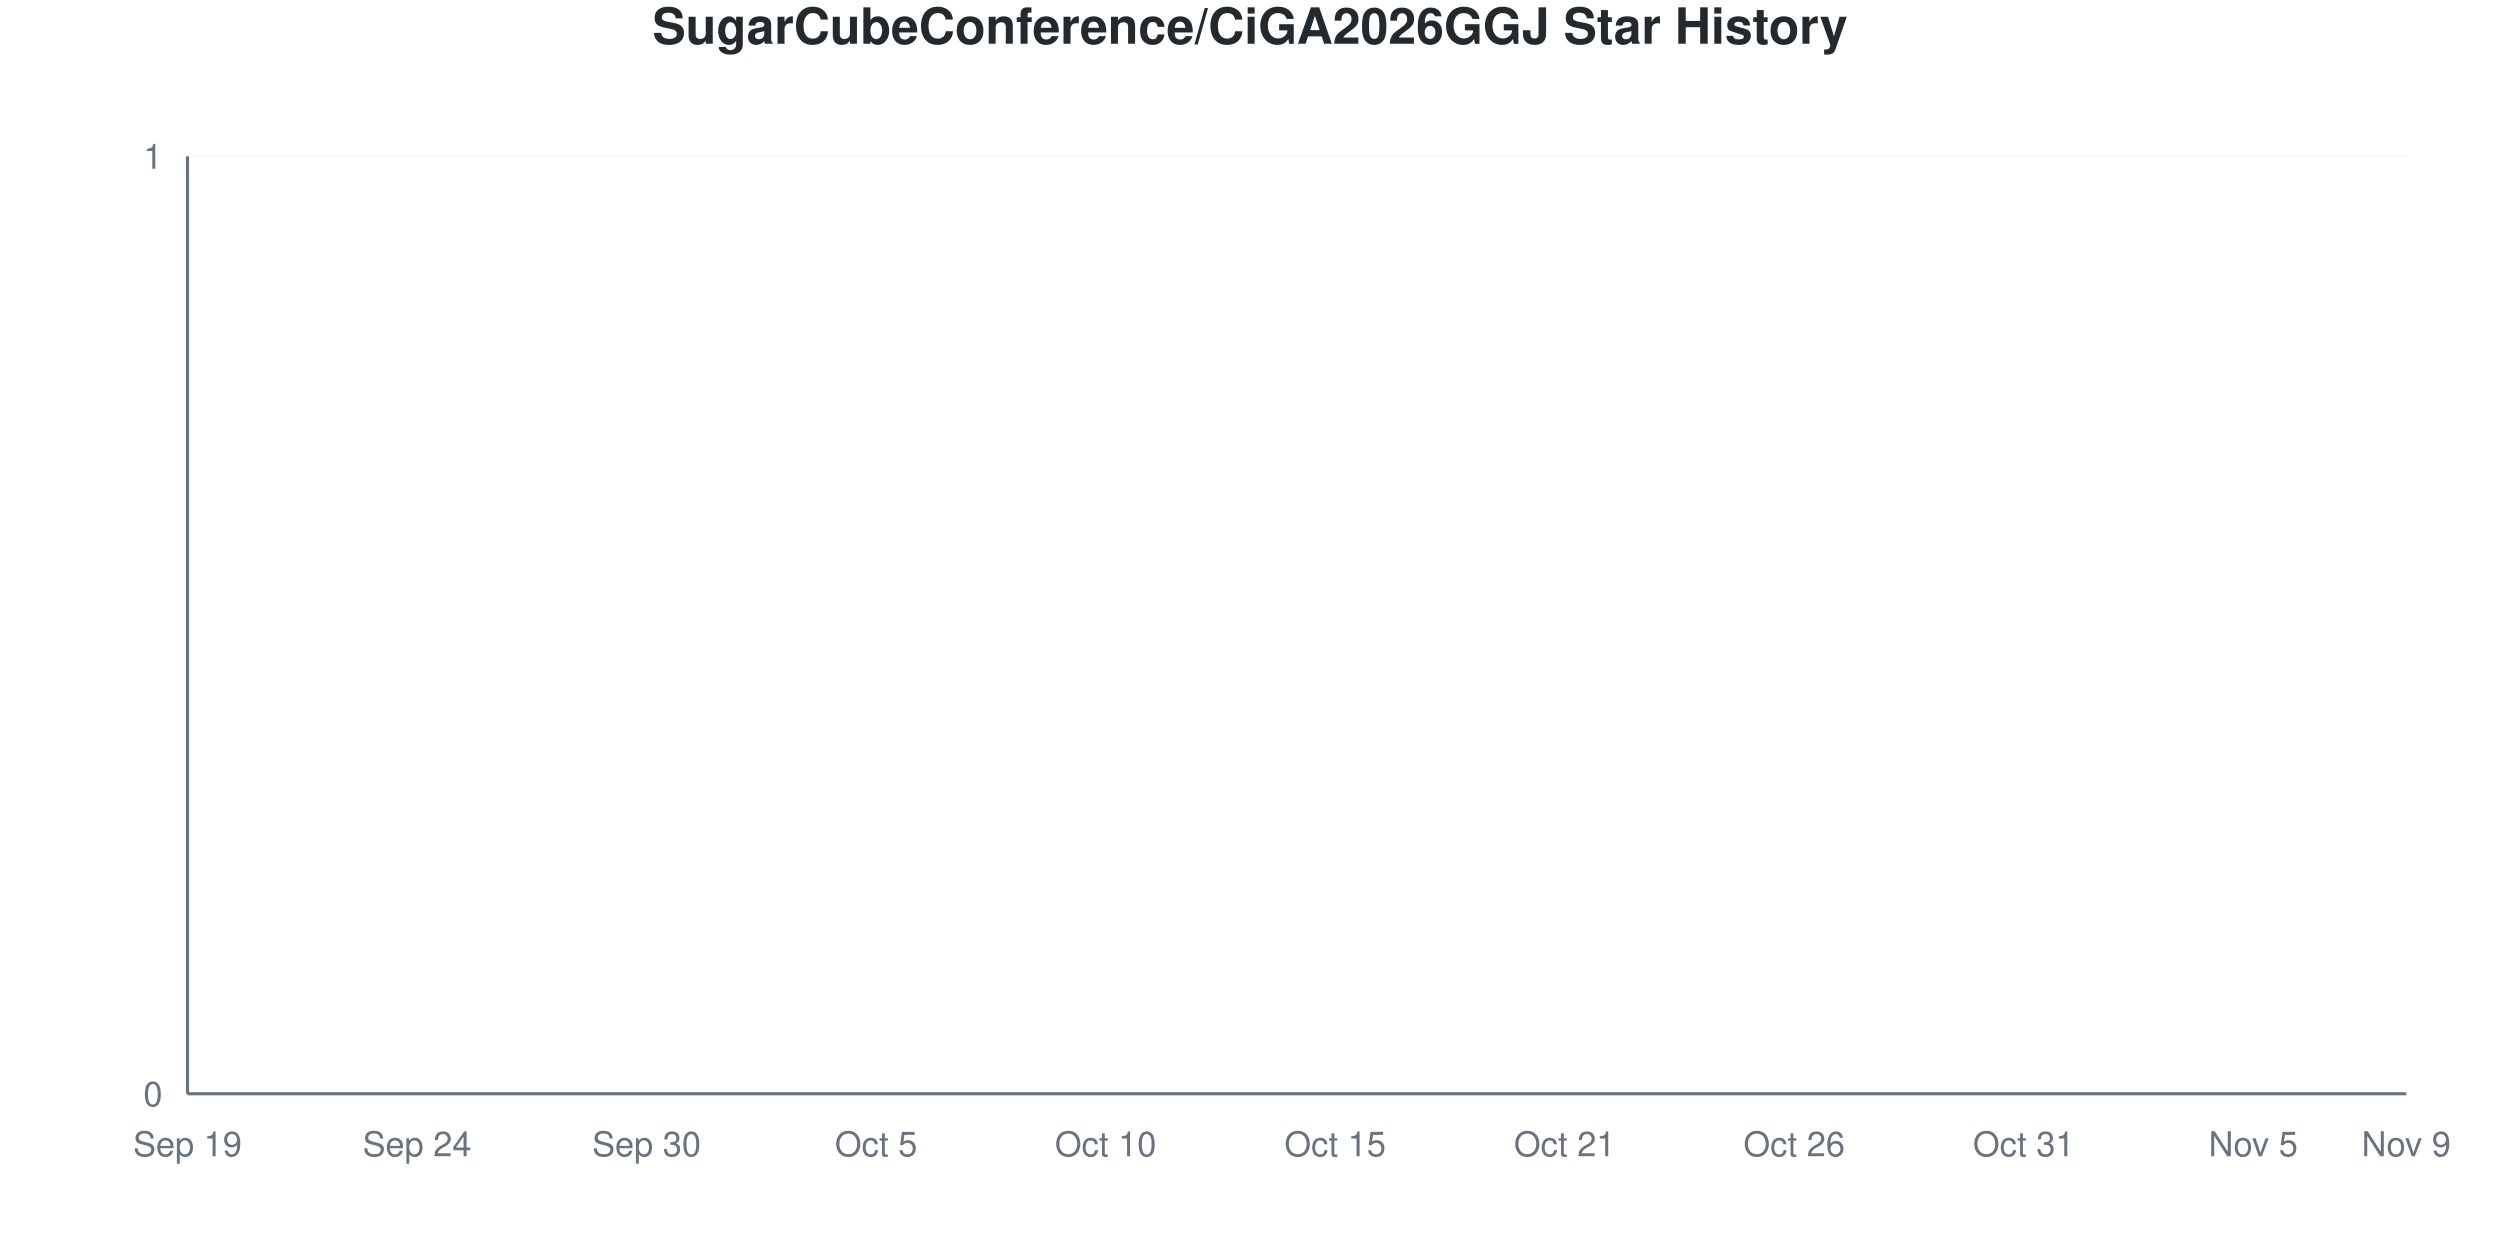
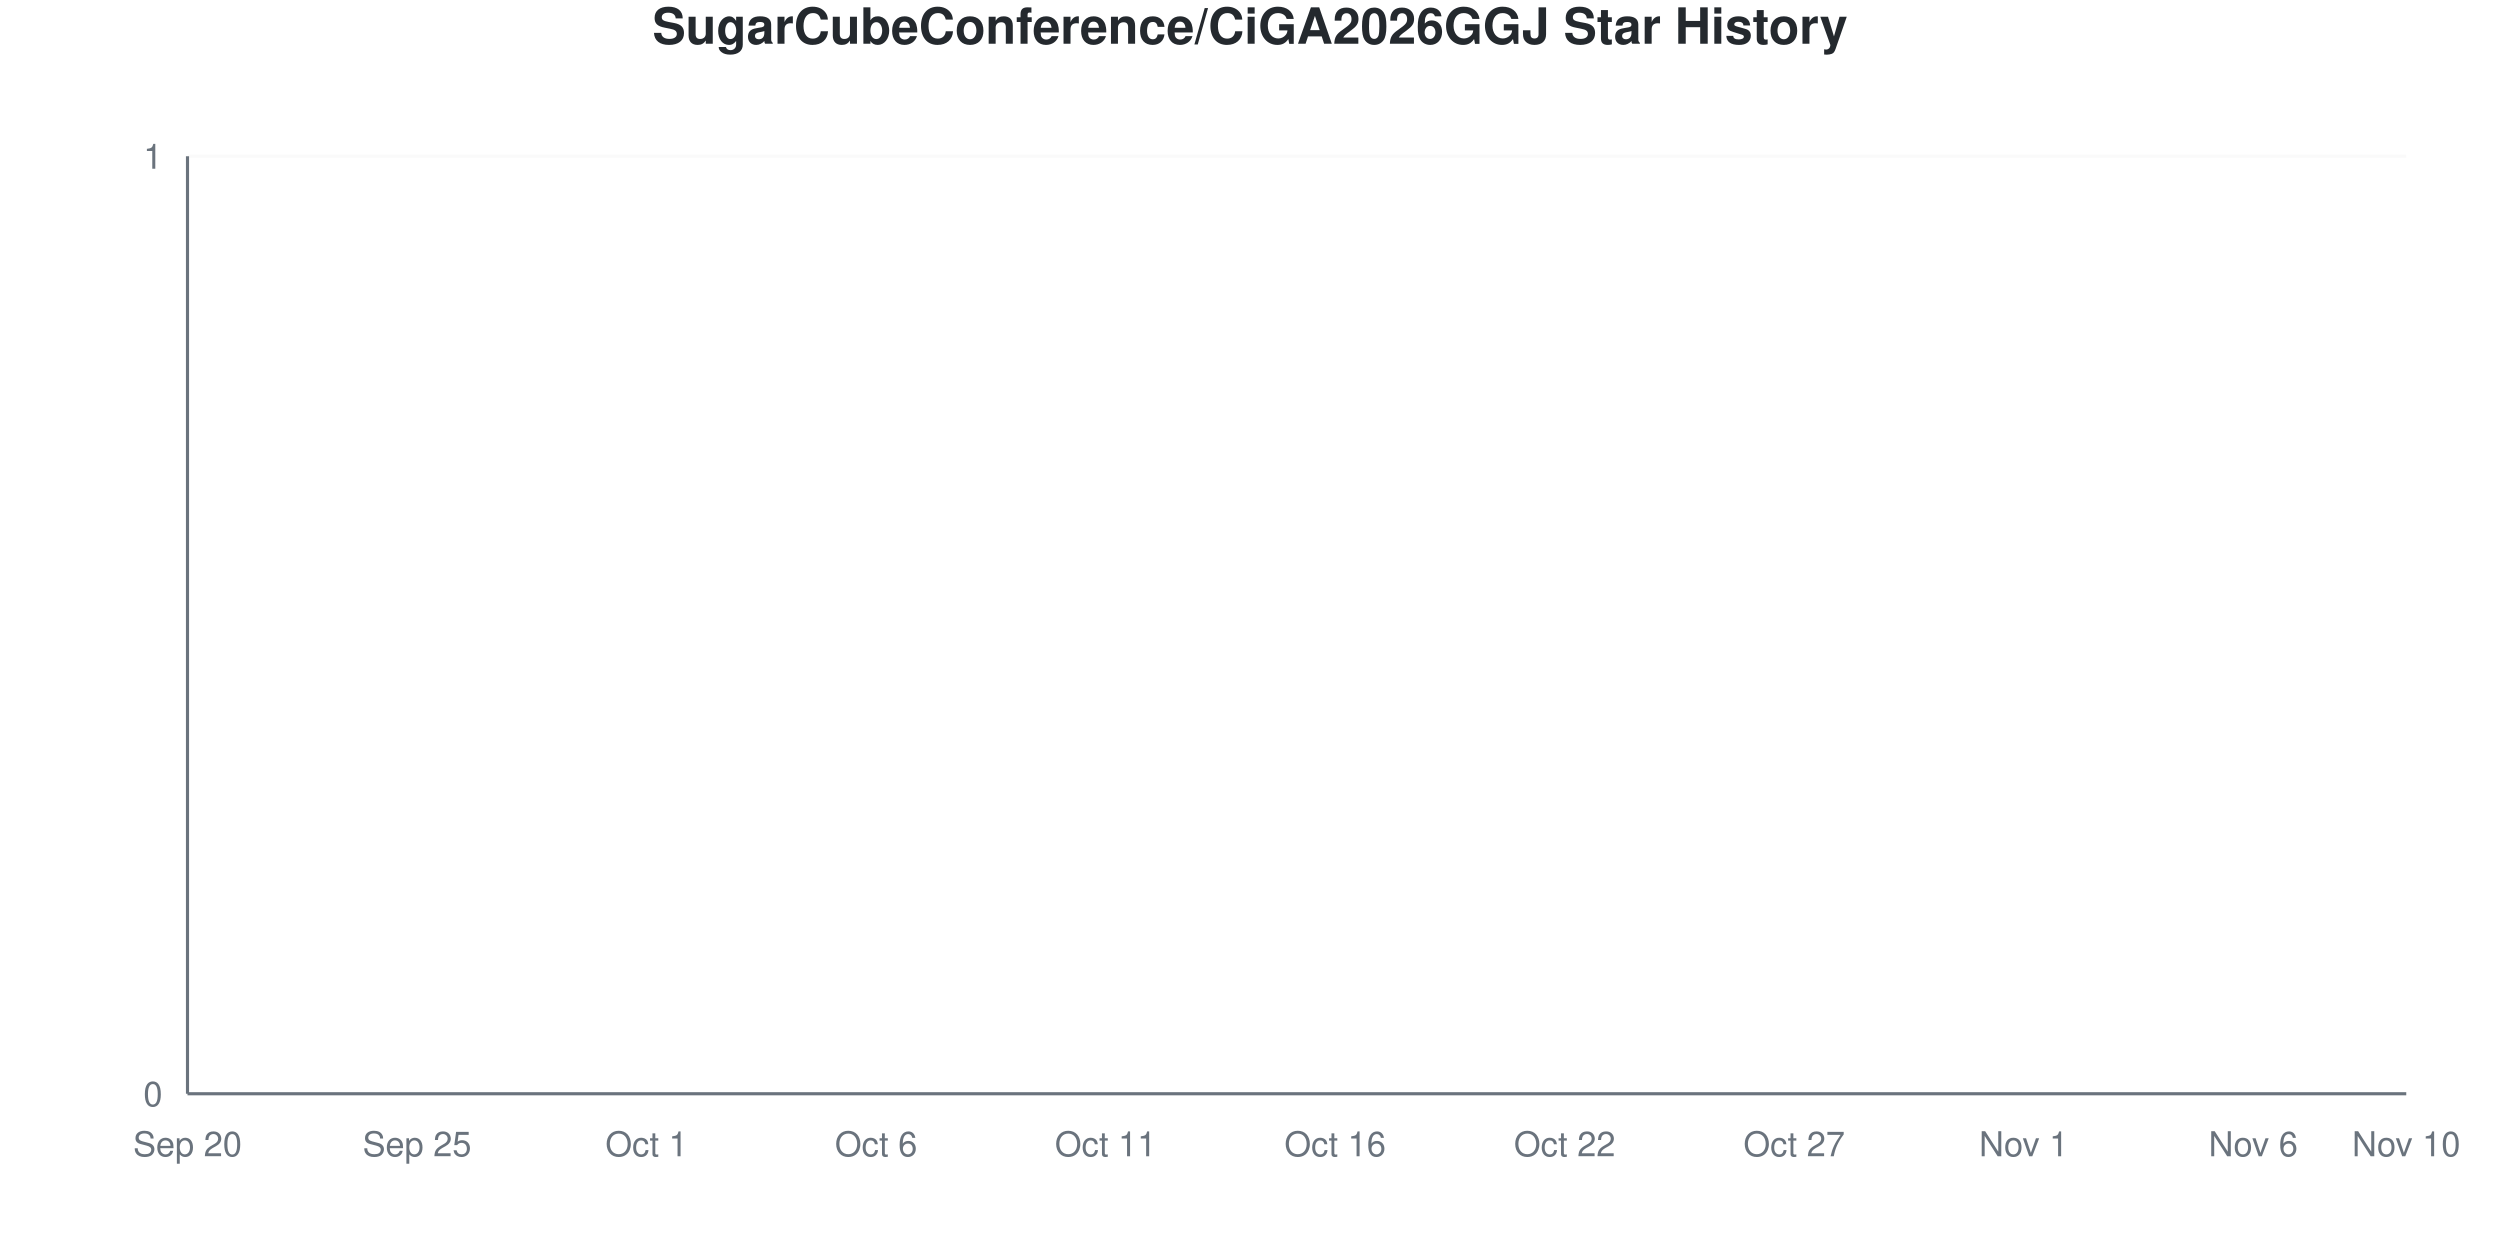
<svg xmlns="http://www.w3.org/2000/svg" viewBox="0 0 800 400" width="800" height="400">
  <style>
    @keyframes drawLine {
      to { stroke-dashoffset: 0; }
    }
    @keyframes fadeInPoint {
      from { opacity: 0; }
      to { opacity: 1; }
    }
    .data-line-0 {
      stroke-dasharray: 1065;
      stroke-dashoffset: 1065;
      animation: drawLine 2s ease-out forwards;
    }
    .data-point {
      opacity: 0;
      animation: fadeInPoint 0.5s ease-out forwards;
    }
    .chart-bg { fill: #fff; }
    .chart-text { fill: #24292e; }
    .chart-muted { fill: #6a737d; }
    .chart-grid { stroke: #eee; }
    .chart-axis { stroke: #6a737d; }
    @media (prefers-color-scheme: dark) {
      .chart-bg { fill: #0d1117; }
      .chart-text { fill: #e6edf3; }
      .chart-muted { fill: #8b949e; }
      .chart-grid { stroke: #21262d; }
      .chart-axis { stroke: #8b949e; }
    }
  </style>
  <rect width="800" height="400" class="chart-bg" />
  <text x="400" y="14" text-anchor="middle" class="chart-text" font-size="16" font-weight="bold" font-family="-apple-system, BlinkMacSystemFont, 'Segoe UI', Helvetica, Arial, sans-serif">SugarCubeConference/CiGA2026GGJ Star History</text>
  <g class="grid">
    <line x1="60" y1="350" x2="770" y2="350" class="chart-grid" stroke-opacity="0.3" />
    <text x="52" y="354" text-anchor="end" class="chart-muted" font-size="11" font-family="-apple-system, BlinkMacSystemFont, 'Segoe UI', Helvetica, Arial, sans-serif">0</text>
    <line x1="60" y1="50" x2="770" y2="50" class="chart-grid" stroke-opacity="0.3" />
    <text x="52" y="54" text-anchor="end" class="chart-muted" font-size="11" font-family="-apple-system, BlinkMacSystemFont, 'Segoe UI', Helvetica, Arial, sans-serif">1</text>
  </g>
  <g class="milestones">
    
  </g>
  <g class="x-axis">
-     <text x="60" y="370" text-anchor="middle" class="chart-muted" font-size="11" font-family="-apple-system, BlinkMacSystemFont, 'Segoe UI', Helvetica, Arial, sans-serif">Sep 19</text>
-     <text x="133.448" y="370" text-anchor="middle" class="chart-muted" font-size="11" font-family="-apple-system, BlinkMacSystemFont, 'Segoe UI', Helvetica, Arial, sans-serif">Sep 24</text>
-     <text x="206.897" y="370" text-anchor="middle" class="chart-muted" font-size="11" font-family="-apple-system, BlinkMacSystemFont, 'Segoe UI', Helvetica, Arial, sans-serif">Sep 30</text>
-     <text x="280.345" y="370" text-anchor="middle" class="chart-muted" font-size="11" font-family="-apple-system, BlinkMacSystemFont, 'Segoe UI', Helvetica, Arial, sans-serif">Oct 5</text>
-     <text x="353.793" y="370" text-anchor="middle" class="chart-muted" font-size="11" font-family="-apple-system, BlinkMacSystemFont, 'Segoe UI', Helvetica, Arial, sans-serif">Oct 10</text>
-     <text x="427.241" y="370" text-anchor="middle" class="chart-muted" font-size="11" font-family="-apple-system, BlinkMacSystemFont, 'Segoe UI', Helvetica, Arial, sans-serif">Oct 15</text>
-     <text x="500.69" y="370" text-anchor="middle" class="chart-muted" font-size="11" font-family="-apple-system, BlinkMacSystemFont, 'Segoe UI', Helvetica, Arial, sans-serif">Oct 21</text>
-     <text x="574.138" y="370" text-anchor="middle" class="chart-muted" font-size="11" font-family="-apple-system, BlinkMacSystemFont, 'Segoe UI', Helvetica, Arial, sans-serif">Oct 26</text>
-     <text x="647.586" y="370" text-anchor="middle" class="chart-muted" font-size="11" font-family="-apple-system, BlinkMacSystemFont, 'Segoe UI', Helvetica, Arial, sans-serif">Oct 31</text>
-     <text x="721.034" y="370" text-anchor="middle" class="chart-muted" font-size="11" font-family="-apple-system, BlinkMacSystemFont, 'Segoe UI', Helvetica, Arial, sans-serif">Nov 5</text>
-     <text x="770" y="370" text-anchor="middle" class="chart-muted" font-size="11" font-family="-apple-system, BlinkMacSystemFont, 'Segoe UI', Helvetica, Arial, sans-serif">Nov 9</text>
+     <text x="60" y="370" text-anchor="middle" class="chart-muted" font-size="11" font-family="-apple-system, BlinkMacSystemFont, 'Segoe UI', Helvetica, Arial, sans-serif">Sep 20</text>
+     <text x="133.448" y="370" text-anchor="middle" class="chart-muted" font-size="11" font-family="-apple-system, BlinkMacSystemFont, 'Segoe UI', Helvetica, Arial, sans-serif">Sep 25</text>
+     <text x="206.897" y="370" text-anchor="middle" class="chart-muted" font-size="11" font-family="-apple-system, BlinkMacSystemFont, 'Segoe UI', Helvetica, Arial, sans-serif">Oct 1</text>
+     <text x="280.345" y="370" text-anchor="middle" class="chart-muted" font-size="11" font-family="-apple-system, BlinkMacSystemFont, 'Segoe UI', Helvetica, Arial, sans-serif">Oct 6</text>
+     <text x="353.793" y="370" text-anchor="middle" class="chart-muted" font-size="11" font-family="-apple-system, BlinkMacSystemFont, 'Segoe UI', Helvetica, Arial, sans-serif">Oct 11</text>
+     <text x="427.241" y="370" text-anchor="middle" class="chart-muted" font-size="11" font-family="-apple-system, BlinkMacSystemFont, 'Segoe UI', Helvetica, Arial, sans-serif">Oct 16</text>
+     <text x="500.69" y="370" text-anchor="middle" class="chart-muted" font-size="11" font-family="-apple-system, BlinkMacSystemFont, 'Segoe UI', Helvetica, Arial, sans-serif">Oct 22</text>
+     <text x="574.138" y="370" text-anchor="middle" class="chart-muted" font-size="11" font-family="-apple-system, BlinkMacSystemFont, 'Segoe UI', Helvetica, Arial, sans-serif">Oct 27</text>
+     <text x="647.586" y="370" text-anchor="middle" class="chart-muted" font-size="11" font-family="-apple-system, BlinkMacSystemFont, 'Segoe UI', Helvetica, Arial, sans-serif">Nov 1</text>
+     <text x="721.034" y="370" text-anchor="middle" class="chart-muted" font-size="11" font-family="-apple-system, BlinkMacSystemFont, 'Segoe UI', Helvetica, Arial, sans-serif">Nov 6</text>
+     <text x="770" y="370" text-anchor="middle" class="chart-muted" font-size="11" font-family="-apple-system, BlinkMacSystemFont, 'Segoe UI', Helvetica, Arial, sans-serif">Nov 10</text>
  </g>
  <line x1="60" y1="50" x2="60" y2="350" class="chart-axis" stroke-width="1" />
  <line x1="60" y1="350" x2="770" y2="350" class="chart-axis" stroke-width="1" />
  <path d="M60,350 L60,350 C68.161,350 76.322,350 84.483,350 C92.644,350 100.805,350 108.966,350 C117.126,350 125.287,350 133.448,350 C141.609,350 149.77,350 157.931,350 C166.092,350 174.253,350 182.414,350 C190.575,350 198.736,350 206.897,350 C215.057,350 223.218,350 231.379,350 C239.54,350 247.701,350 255.862,350 C264.023,350 272.184,350 280.345,350 C288.506,350 296.667,350 304.828,350 C312.989,350 321.149,350 329.31,350 C337.471,350 345.632,350 353.793,350 C361.954,350 370.115,350 378.276,350 C386.437,350 394.598,350 402.759,350 C410.92,350 419.08,350 427.241,350 C435.402,350 443.563,350 451.724,350 C459.885,350 468.046,350 476.207,350 C484.368,350 492.529,350 500.69,350 C508.851,350 517.011,350 525.172,350 C533.333,350 541.494,350 549.655,350 C557.816,350 565.977,350 574.138,350 C582.299,350 590.46,350 598.621,350 C606.782,350 614.943,350 623.103,350 C631.264,350 639.425,350 647.586,350 C655.747,350 663.908,350 672.069,350 C680.23,350 688.391,350 696.552,350 C704.713,350 712.874,350 721.034,350 C729.195,350 737.356,350 745.517,350 C753.678,350 761.839,350 770,350 L770,350 L60,350 Z" fill="#dfb317" fill-opacity="0.1" />
  <path d="M60,350 L60,350 C68.161,350 76.322,350 84.483,350 C92.644,350 100.805,350 108.966,350 C117.126,350 125.287,350 133.448,350 C141.609,350 149.77,350 157.931,350 C166.092,350 174.253,350 182.414,350 C190.575,350 198.736,350 206.897,350 C215.057,350 223.218,350 231.379,350 C239.54,350 247.701,350 255.862,350 C264.023,350 272.184,350 280.345,350 C288.506,350 296.667,350 304.828,350 C312.989,350 321.149,350 329.31,350 C337.471,350 345.632,350 353.793,350 C361.954,350 370.115,350 378.276,350 C386.437,350 394.598,350 402.759,350 C410.92,350 419.08,350 427.241,350 C435.402,350 443.563,350 451.724,350 C459.885,350 468.046,350 476.207,350 C484.368,350 492.529,350 500.69,350 C508.851,350 517.011,350 525.172,350 C533.333,350 541.494,350 549.655,350 C557.816,350 565.977,350 574.138,350 C582.299,350 590.46,350 598.621,350 C606.782,350 614.943,350 623.103,350 C631.264,350 639.425,350 647.586,350 C655.747,350 663.908,350 672.069,350 C680.23,350 688.391,350 696.552,350 C704.713,350 712.874,350 721.034,350 C729.195,350 737.356,350 745.517,350 C753.678,350 761.839,350 770,350" fill="none" stroke="#dfb317" stroke-width="2.5" class="data-line-0" />
  <g class="points">
    <circle cx="60" cy="350" r="4" fill="#dfb317" class="data-point" style="animation-delay: 1.50s" />
    <circle cx="84.483" cy="350" r="4" fill="#dfb317" class="data-point" style="animation-delay: 1.55s" />
    <circle cx="108.966" cy="350" r="4" fill="#dfb317" class="data-point" style="animation-delay: 1.60s" />
    <circle cx="133.448" cy="350" r="4" fill="#dfb317" class="data-point" style="animation-delay: 1.65s" />
    <circle cx="157.931" cy="350" r="4" fill="#dfb317" class="data-point" style="animation-delay: 1.70s" />
    <circle cx="182.414" cy="350" r="4" fill="#dfb317" class="data-point" style="animation-delay: 1.75s" />
    <circle cx="206.897" cy="350" r="4" fill="#dfb317" class="data-point" style="animation-delay: 1.80s" />
    <circle cx="231.379" cy="350" r="4" fill="#dfb317" class="data-point" style="animation-delay: 1.85s" />
    <circle cx="255.862" cy="350" r="4" fill="#dfb317" class="data-point" style="animation-delay: 1.90s" />
    <circle cx="280.345" cy="350" r="4" fill="#dfb317" class="data-point" style="animation-delay: 1.95s" />
    <circle cx="304.828" cy="350" r="4" fill="#dfb317" class="data-point" style="animation-delay: 2.00s" />
    <circle cx="329.31" cy="350" r="4" fill="#dfb317" class="data-point" style="animation-delay: 2.05s" />
    <circle cx="353.793" cy="350" r="4" fill="#dfb317" class="data-point" style="animation-delay: 2.10s" />
    <circle cx="378.276" cy="350" r="4" fill="#dfb317" class="data-point" style="animation-delay: 2.15s" />
    <circle cx="402.759" cy="350" r="4" fill="#dfb317" class="data-point" style="animation-delay: 2.20s" />
    <circle cx="427.241" cy="350" r="4" fill="#dfb317" class="data-point" style="animation-delay: 2.25s" />
    <circle cx="451.724" cy="350" r="4" fill="#dfb317" class="data-point" style="animation-delay: 2.30s" />
    <circle cx="476.207" cy="350" r="4" fill="#dfb317" class="data-point" style="animation-delay: 2.35s" />
    <circle cx="500.69" cy="350" r="4" fill="#dfb317" class="data-point" style="animation-delay: 2.40s" />
    <circle cx="525.172" cy="350" r="4" fill="#dfb317" class="data-point" style="animation-delay: 2.45s" />
    <circle cx="549.655" cy="350" r="4" fill="#dfb317" class="data-point" style="animation-delay: 2.50s" />
    <circle cx="574.138" cy="350" r="4" fill="#dfb317" class="data-point" style="animation-delay: 2.55s" />
    <circle cx="598.621" cy="350" r="4" fill="#dfb317" class="data-point" style="animation-delay: 2.60s" />
    <circle cx="623.103" cy="350" r="4" fill="#dfb317" class="data-point" style="animation-delay: 2.65s" />
    <circle cx="647.586" cy="350" r="4" fill="#dfb317" class="data-point" style="animation-delay: 2.70s" />
    <circle cx="672.069" cy="350" r="4" fill="#dfb317" class="data-point" style="animation-delay: 2.75s" />
    <circle cx="696.552" cy="350" r="4" fill="#dfb317" class="data-point" style="animation-delay: 2.80s" />
    <circle cx="721.034" cy="350" r="4" fill="#dfb317" class="data-point" style="animation-delay: 2.85s" />
    <circle cx="745.517" cy="350" r="4" fill="#dfb317" class="data-point" style="animation-delay: 2.90s" />
    <circle cx="770" cy="350" r="4" fill="#dfb317" class="data-point" style="animation-delay: 2.95s" />
  </g>
</svg>
